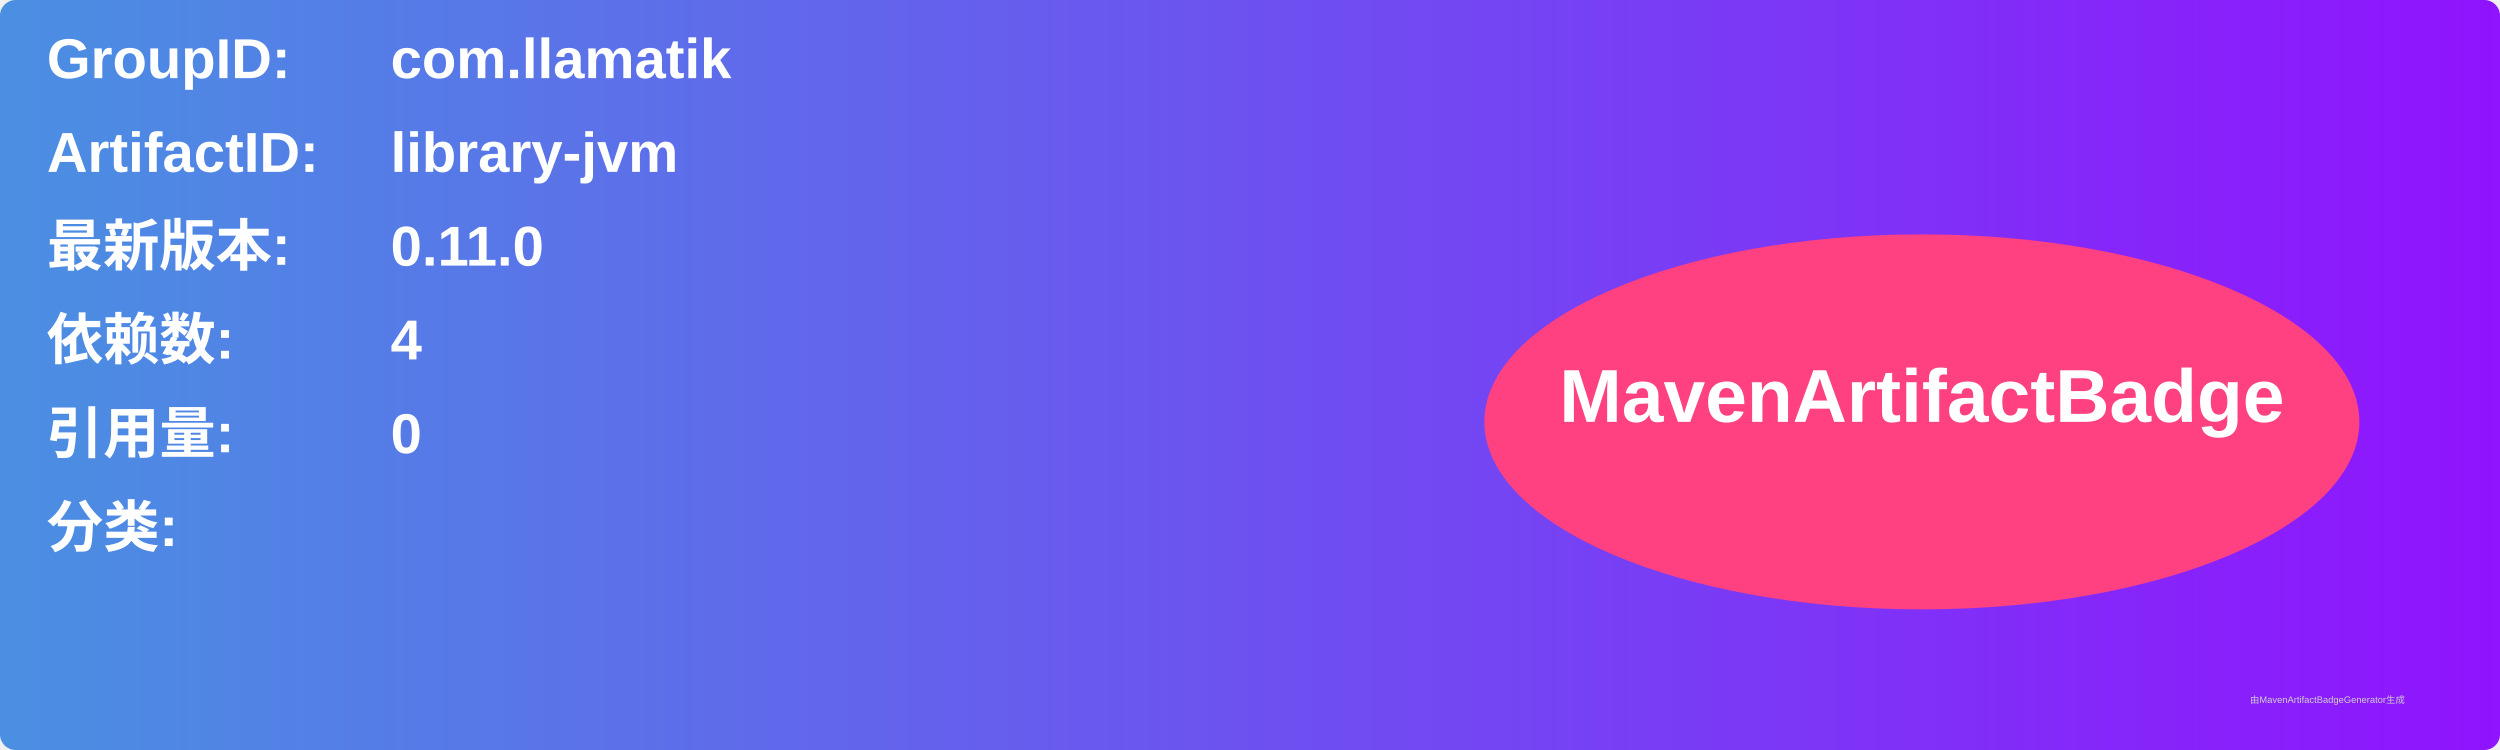
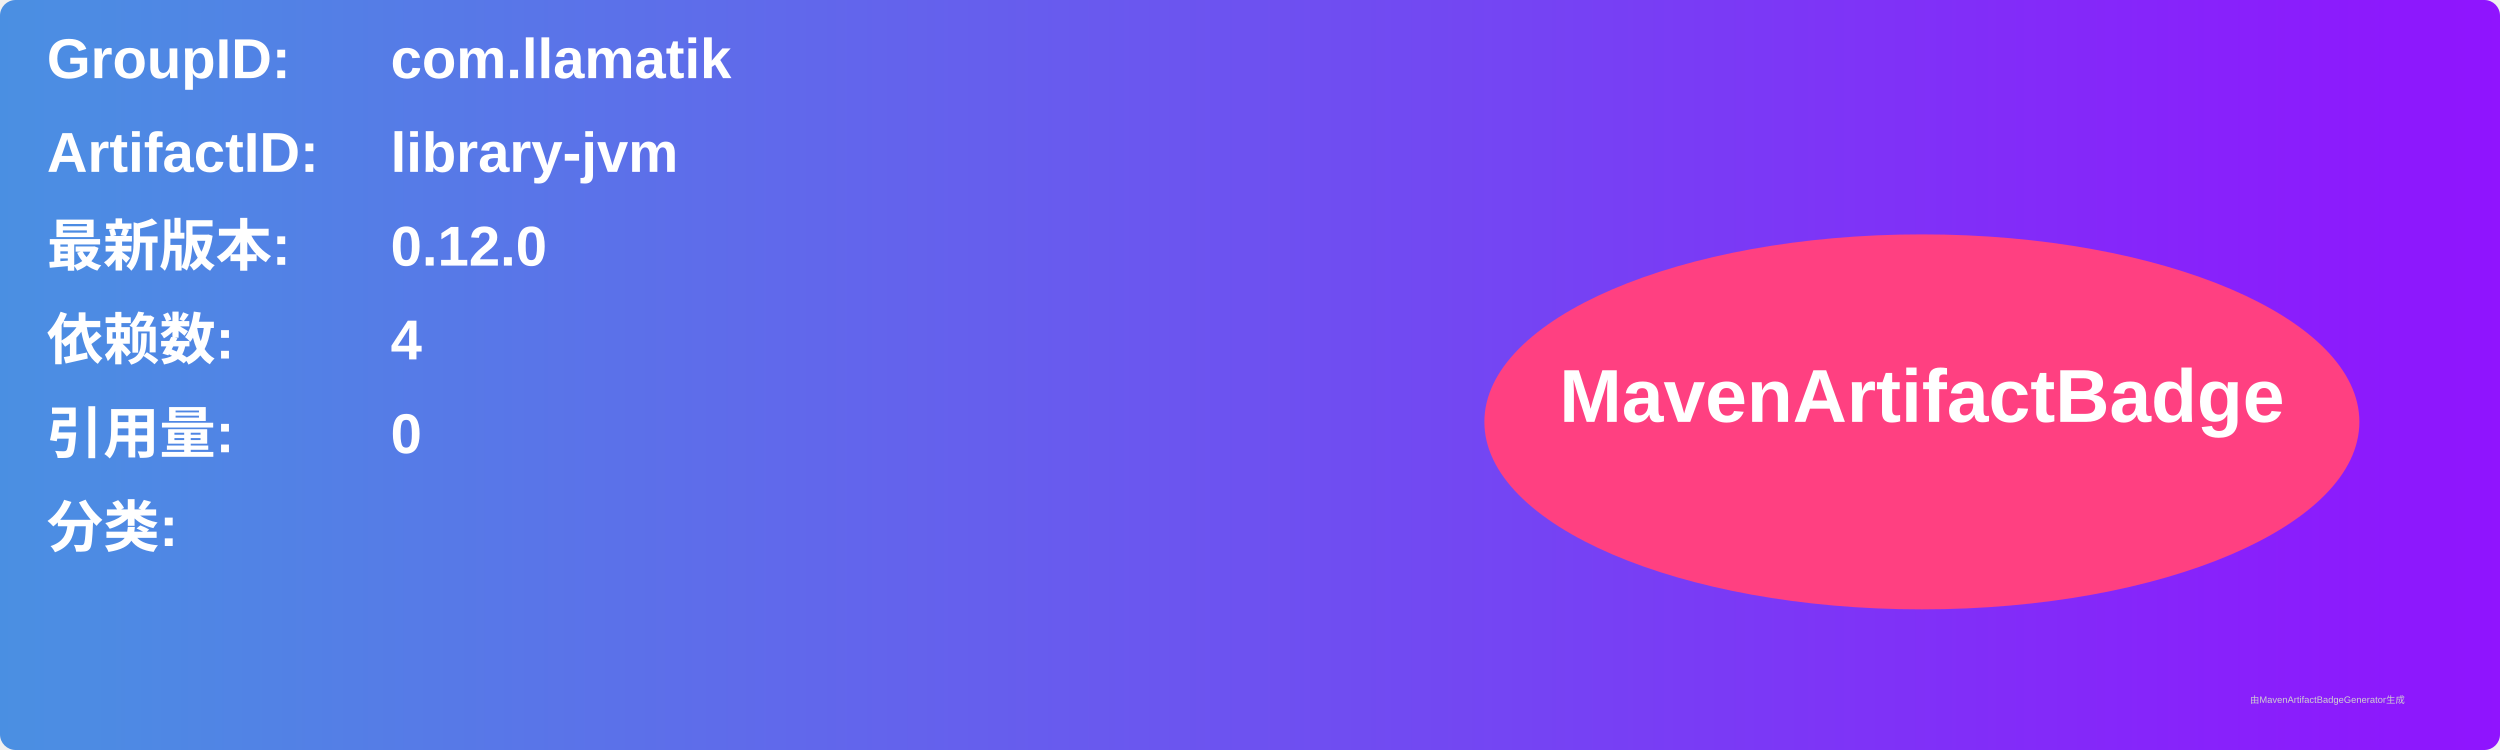
<svg xmlns="http://www.w3.org/2000/svg" width="800" height="240" viewBox="0 0 800 240">
  <linearGradient id="grad" x1="0%" y1="0%" x2="100%" y2="0%">
    <stop offset="0%" stop-color="#4a90e2" />
    <stop offset="100%" stop-color="#9013fe" />
  </linearGradient>
  <rect width="100%" height="100%" rx="5" ry="5" fill="url(#grad)" />
  <g transform="translate(15, 15)">
    <text x="0" y="10" font-family="Arial" font-size="18" fill="white" font-weight="bold" width="260">GroupID:</text>
    <text x="110" y="10" font-family="Arial" font-size="18" fill="white" font-weight="bold" width="460">com.llamatik</text>
    <text x="0" y="40" font-family="Arial" font-size="18" fill="white" font-weight="bold" width="260">ArtifactID:</text>
    <text x="110" y="40" font-family="Arial" font-size="18" fill="white" font-weight="bold" width="460">library-jvm</text>
    <text x="0" y="70" font-family="Arial" font-size="18" fill="white" font-weight="bold">最新版本:</text>
    <text x="110" y="70" font-family="Arial" font-size="18" fill="white" font-weight="bold">
-       <tspan font-weight="bold">0.11.0</tspan>
+       <tspan font-weight="bold">0.12.0</tspan>
    </text>
    <text x="0" y="100" font-family="Arial" font-size="18" fill="white" font-weight="bold">依赖数: </text>
    <text x="110" y="100" font-family="Arial" font-size="18" fill="white">
      <tspan font-weight="bold">4</tspan>
    </text>
    <text x="0" y="130" font-family="Arial" font-size="18" fill="white" font-weight="bold">引用量: </text>
    <text x="110" y="130" font-family="Arial" font-size="18" fill="white">
      <tspan font-weight="bold">0</tspan>
    </text>
    <text x="0" y="160" font-family="Arial" font-size="18" fill="white" font-weight="bold">分类:</text>
    <text x="10" y="190" font-family="Arial" font-size="10" fill="white">
      <tspan font-weight="bold" />
    </text>
    <ellipse cx="600" cy="120" rx="140" ry="60" fill="#ff4081" />
    <text x="600" y="120" text-anchor="middle" font-family="Arial" font-size="24" fill="white" font-weight="bold">MavenArtifactBadge</text>
  </g>
  <text x="720" y="225" font-family="Arial" font-size="3" fill="#d0d0d0">由MavenArtifactBadgeGenerator生成</text>
</svg>
